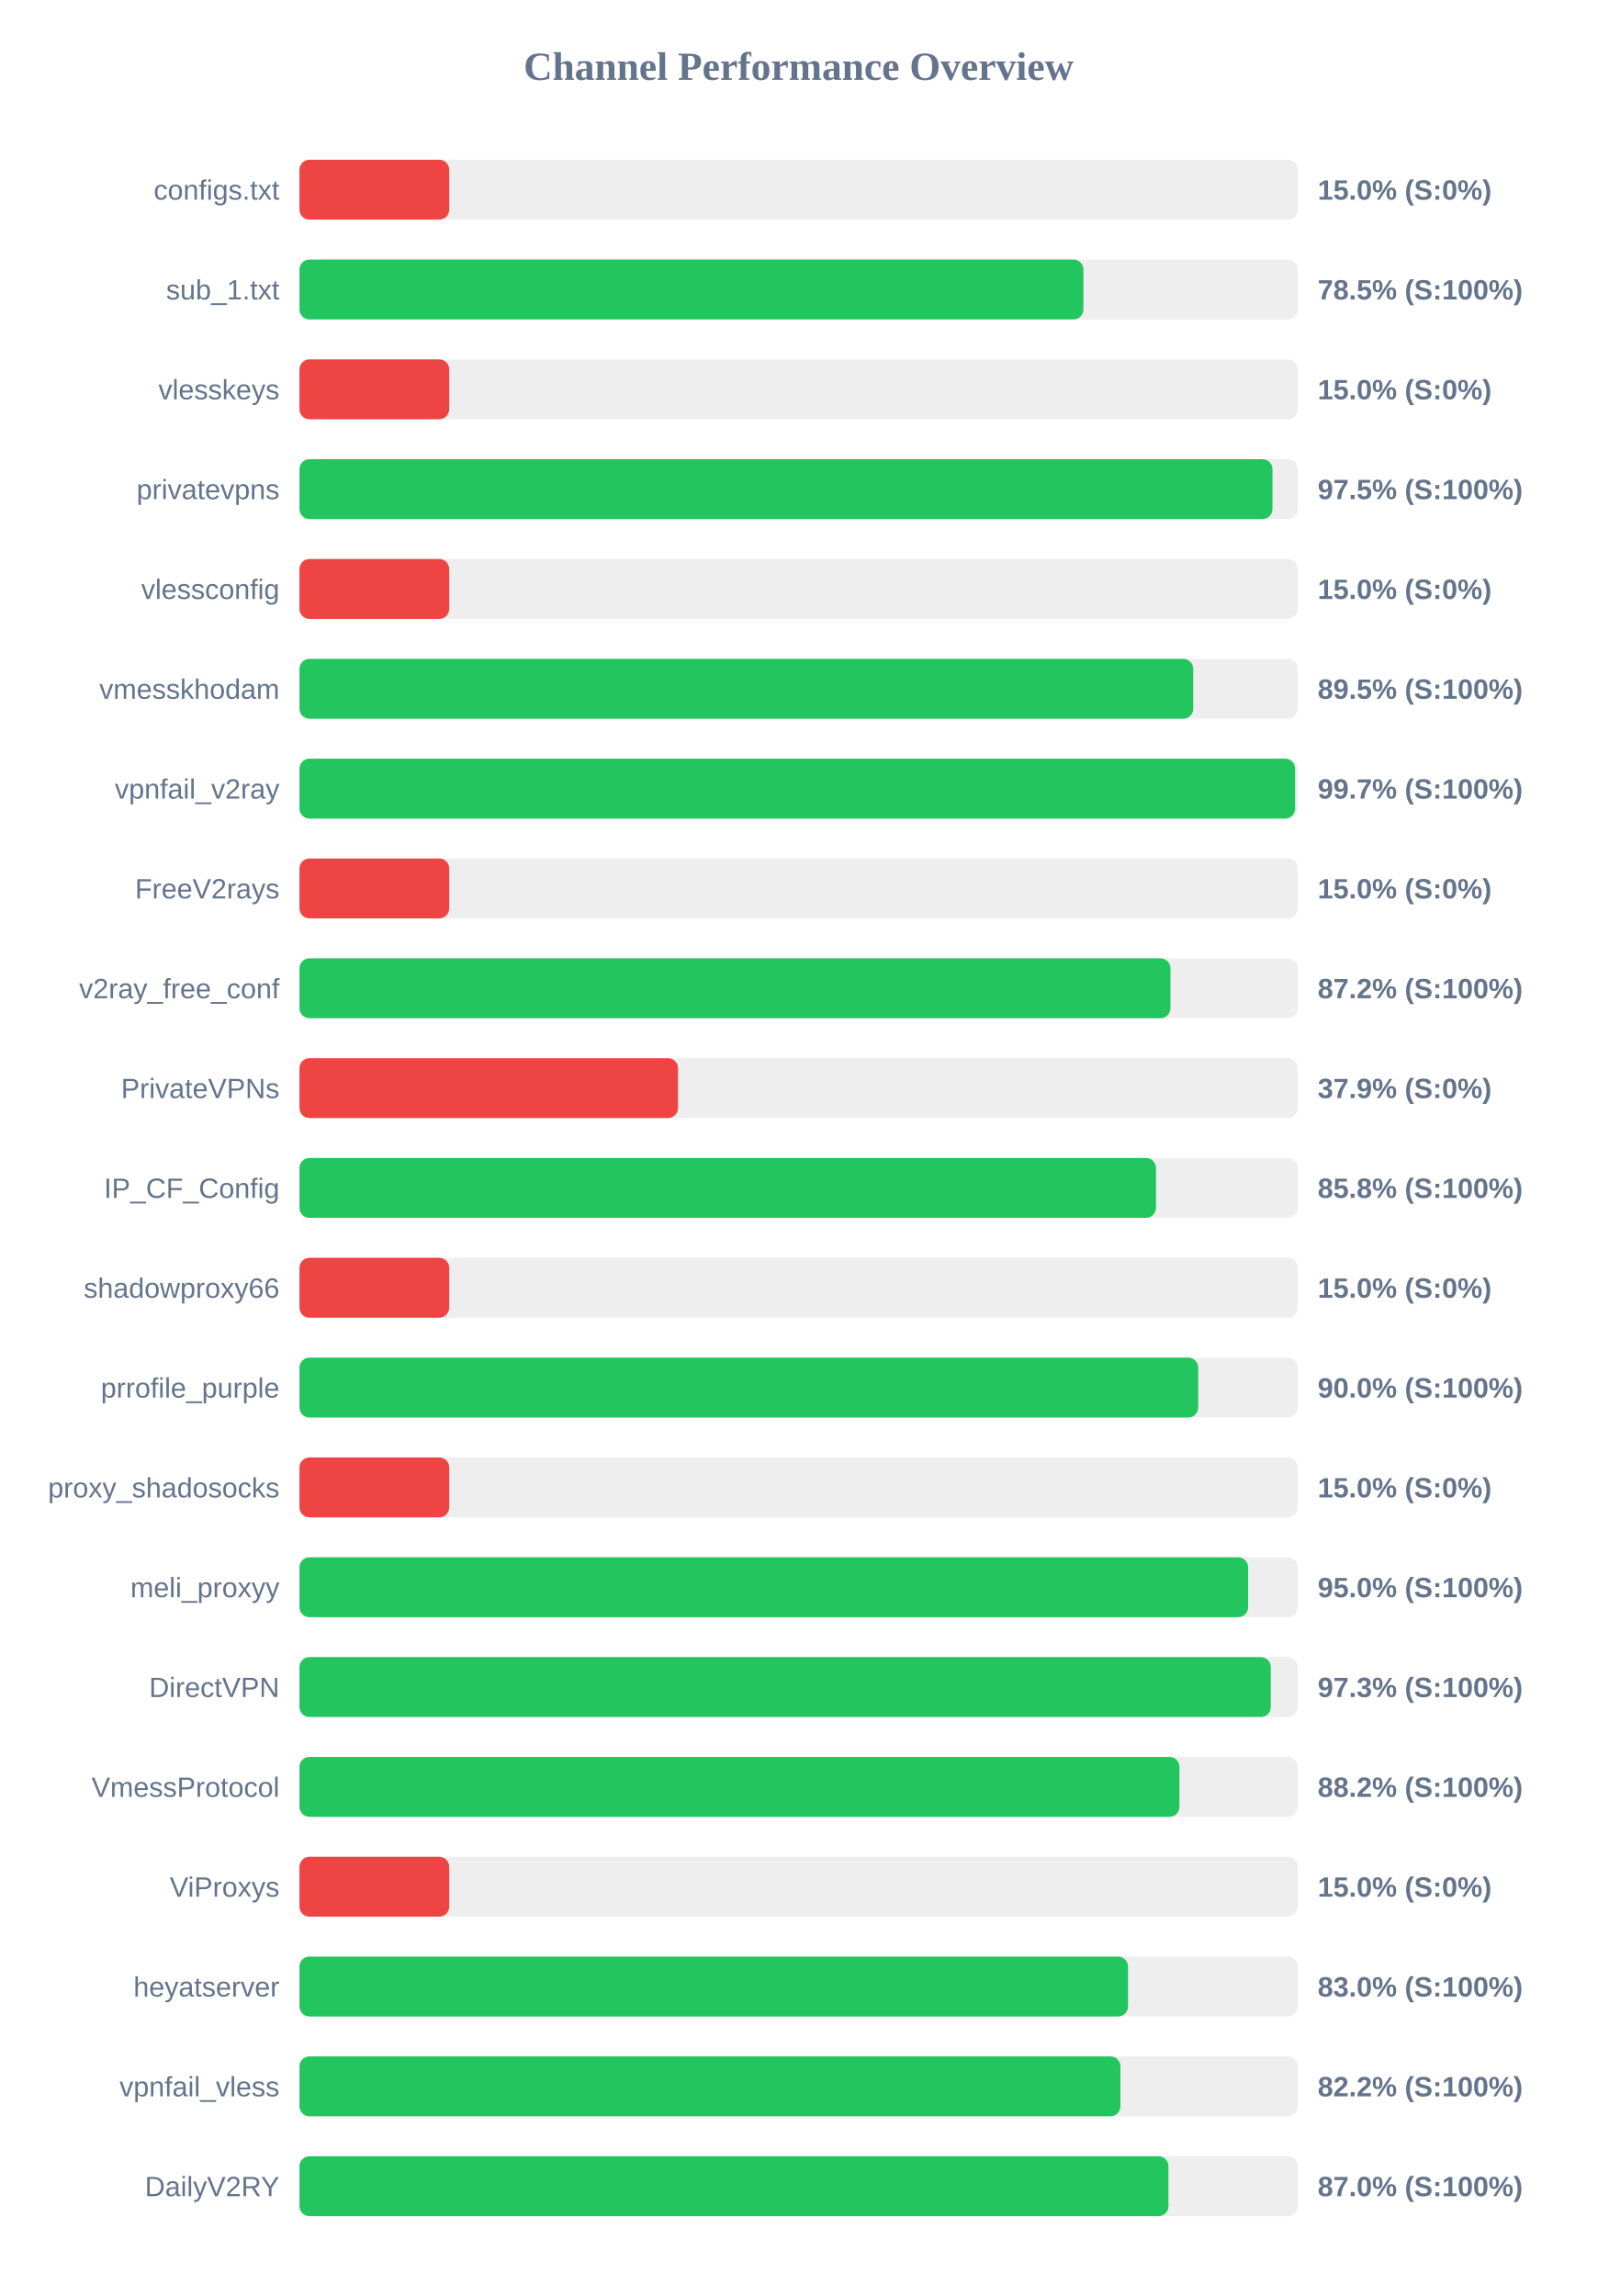
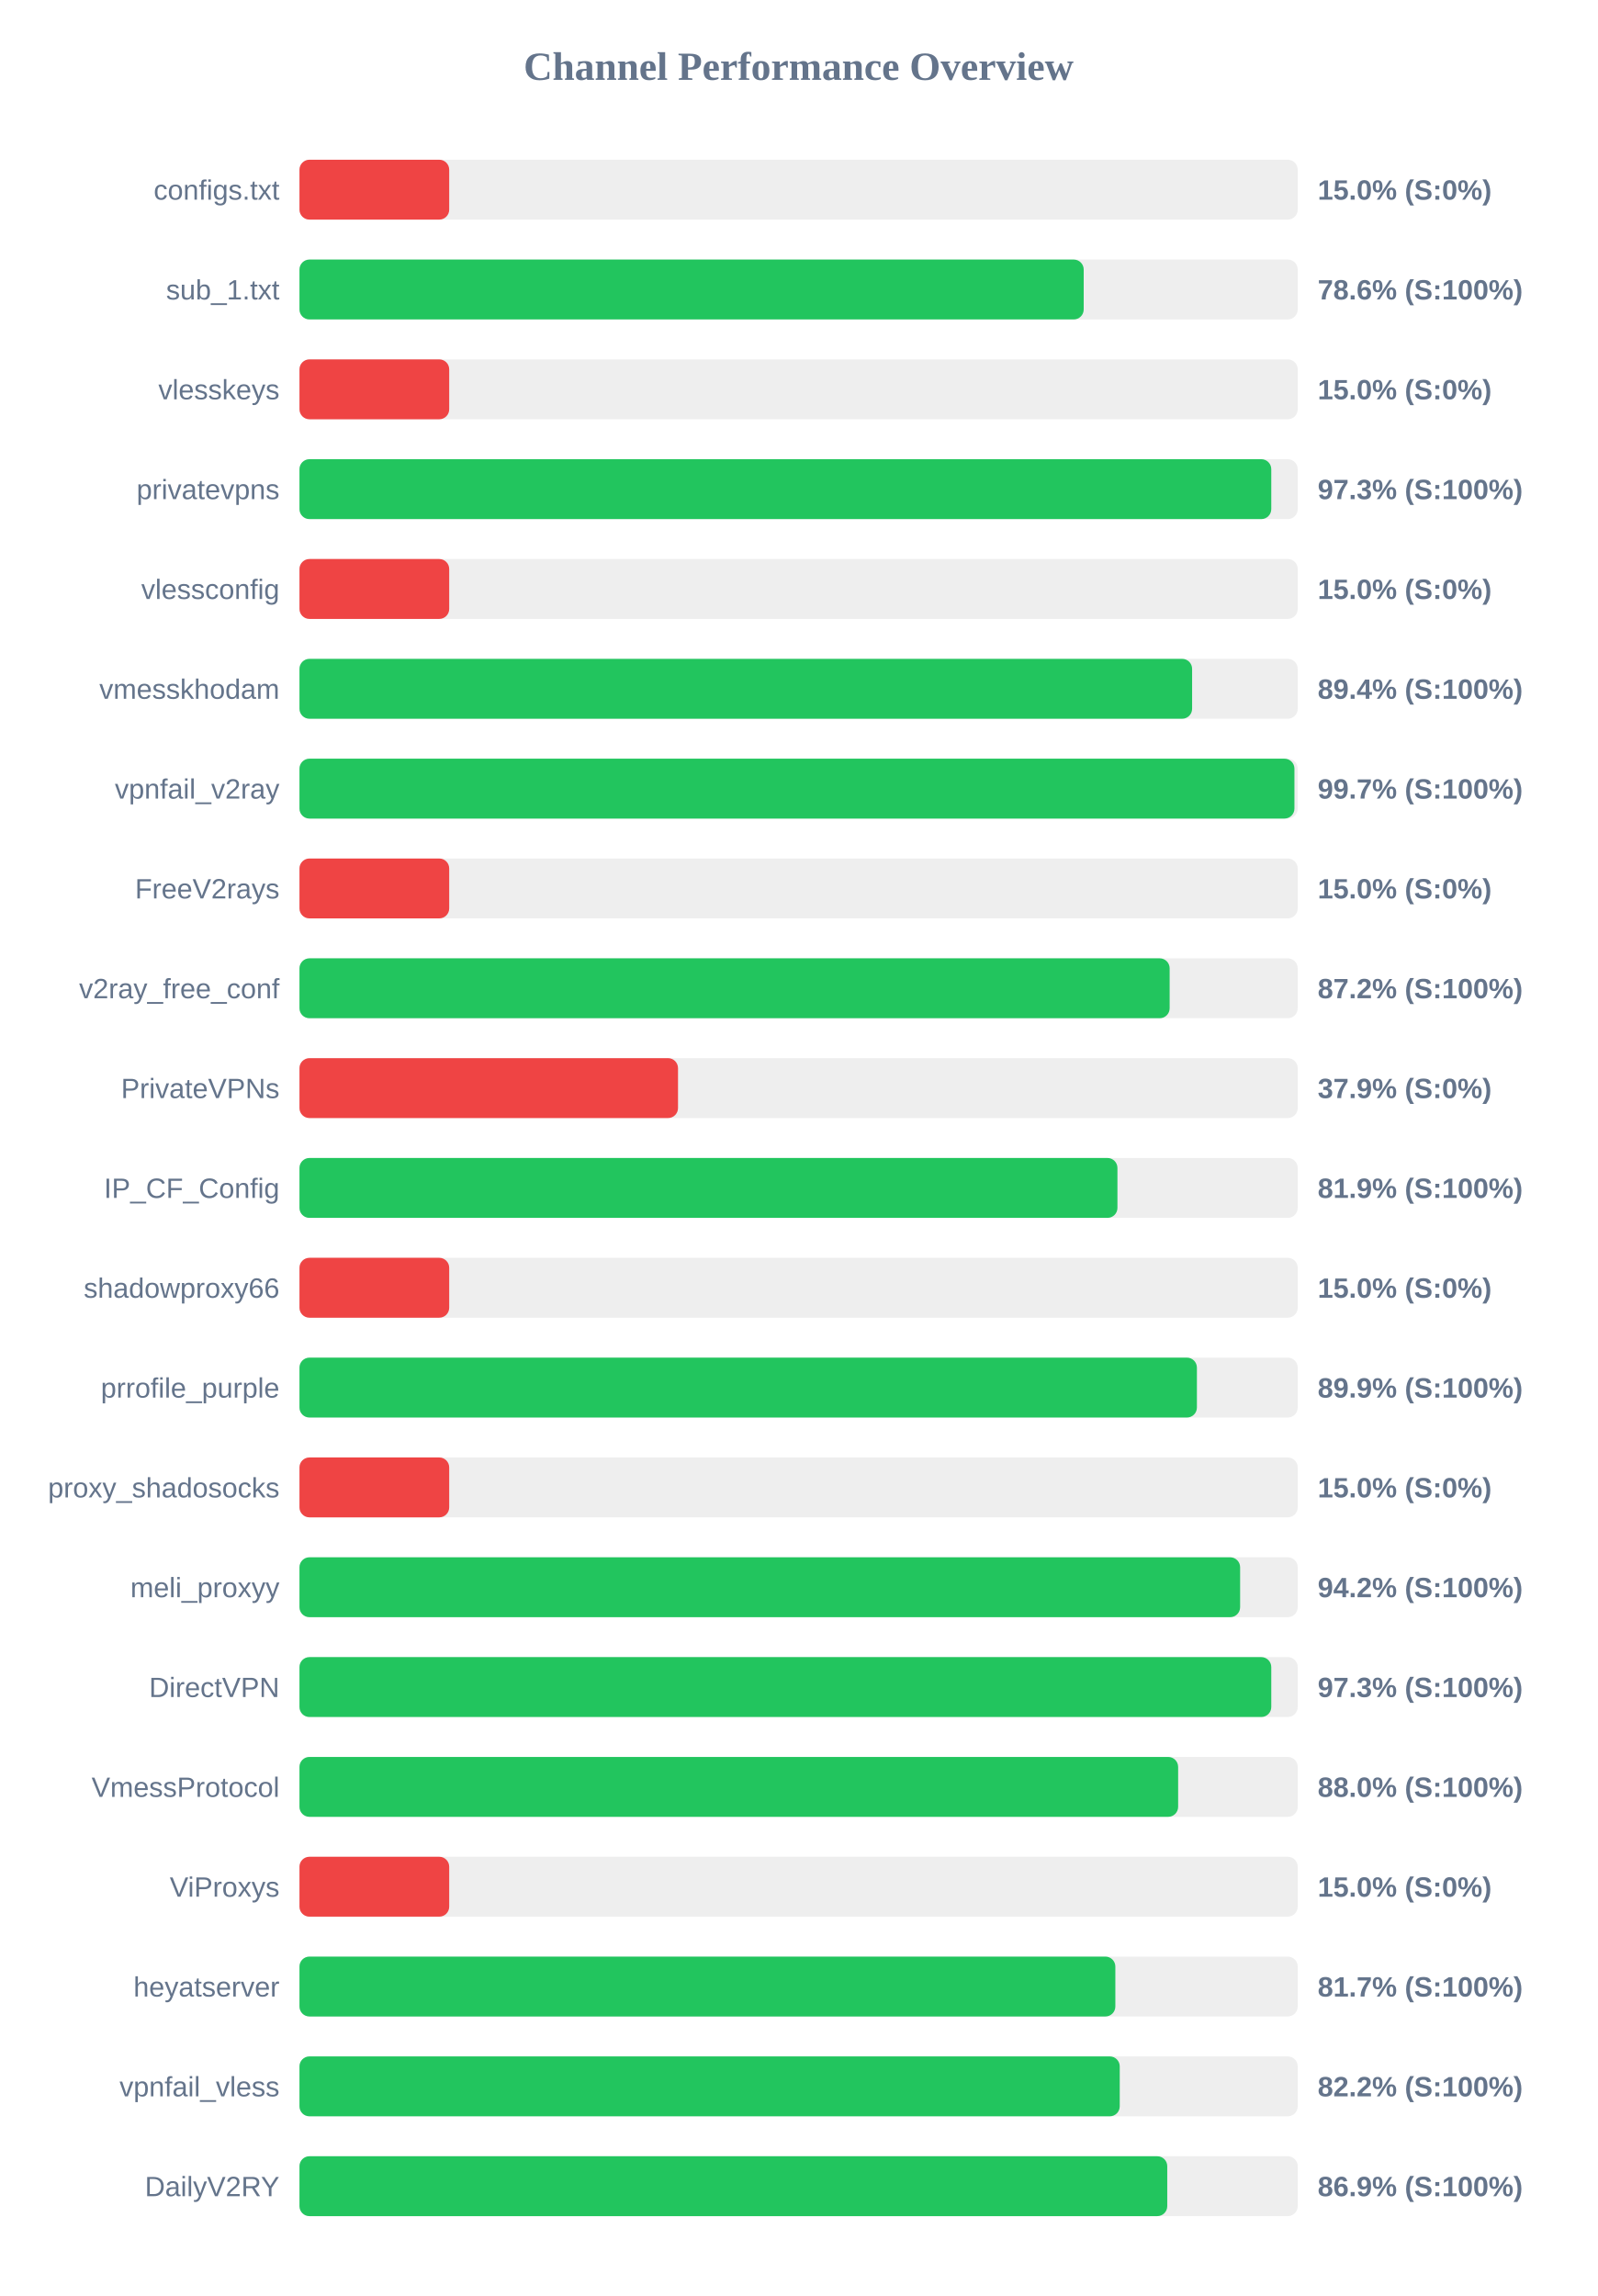
<svg xmlns="http://www.w3.org/2000/svg" width="800" height="1150" version="1.1">
  <style>
        .row { font: 14px Arial; fill: #64748b; }
        .score { font: bold 14px Arial; fill: #64748b; }
    </style>
  <text x="400" y="40" text-anchor="middle" font-size="20px" font-weight="bold" fill="#64748b">Channel Performance Overview</text>
  <rect x="150" y="80" width="500" height="30" fill="#eee" rx="5" />
  <rect x="150" y="80" width="75.0" height="30" fill="#ef4444" rx="5" />
  <text x="140" y="100" text-anchor="end" class="row">configs.txt</text>
  <text x="660" y="100" text-anchor="start" class="score">15.0% (S:0%)</text>
  <rect x="150" y="130" width="500" height="30" fill="#eee" rx="5" />
-   <rect x="150" y="130" width="392.65" height="30" fill="#22c55e" rx="5" />
+   <rect x="150" y="130" width="392.8" height="30" fill="#22c55e" rx="5" />
  <text x="140" y="150" text-anchor="end" class="row">sub_1.txt</text>
-   <text x="660" y="150" text-anchor="start" class="score">78.5% (S:100%)</text>
+   <text x="660" y="150" text-anchor="start" class="score">78.6% (S:100%)</text>
  <rect x="150" y="180" width="500" height="30" fill="#eee" rx="5" />
  <rect x="150" y="180" width="75.0" height="30" fill="#ef4444" rx="5" />
  <text x="140" y="200" text-anchor="end" class="row">vlesskeys</text>
  <text x="660" y="200" text-anchor="start" class="score">15.0% (S:0%)</text>
  <rect x="150" y="230" width="500" height="30" fill="#eee" rx="5" />
-   <rect x="150" y="230" width="487.35" height="30" fill="#22c55e" rx="5" />
+   <rect x="150" y="230" width="486.75" height="30" fill="#22c55e" rx="5" />
  <text x="140" y="250" text-anchor="end" class="row">privatevpns</text>
-   <text x="660" y="250" text-anchor="start" class="score">97.5% (S:100%)</text>
+   <text x="660" y="250" text-anchor="start" class="score">97.3% (S:100%)</text>
  <rect x="150" y="280" width="500" height="30" fill="#eee" rx="5" />
  <rect x="150" y="280" width="75.0" height="30" fill="#ef4444" rx="5" />
  <text x="140" y="300" text-anchor="end" class="row">vlessconfig</text>
  <text x="660" y="300" text-anchor="start" class="score">15.0% (S:0%)</text>
  <rect x="150" y="330" width="500" height="30" fill="#eee" rx="5" />
-   <rect x="150" y="330" width="447.65" height="30" fill="#22c55e" rx="5" />
+   <rect x="150" y="330" width="447.1" height="30" fill="#22c55e" rx="5" />
  <text x="140" y="350" text-anchor="end" class="row">vmesskhodam</text>
-   <text x="660" y="350" text-anchor="start" class="score">89.5% (S:100%)</text>
+   <text x="660" y="350" text-anchor="start" class="score">89.4% (S:100%)</text>
  <rect x="150" y="380" width="500" height="30" fill="#eee" rx="5" />
-   <rect x="150" y="380" width="498.7" height="30" fill="#22c55e" rx="5" />
+   <rect x="150" y="380" width="498.35" height="30" fill="#22c55e" rx="5" />
  <text x="140" y="400" text-anchor="end" class="row">vpnfail_v2ray</text>
  <text x="660" y="400" text-anchor="start" class="score">99.7% (S:100%)</text>
  <rect x="150" y="430" width="500" height="30" fill="#eee" rx="5" />
  <rect x="150" y="430" width="75.0" height="30" fill="#ef4444" rx="5" />
  <text x="140" y="450" text-anchor="end" class="row">FreeV2rays</text>
  <text x="660" y="450" text-anchor="start" class="score">15.0% (S:0%)</text>
  <rect x="150" y="480" width="500" height="30" fill="#eee" rx="5" />
-   <rect x="150" y="480" width="436.25" height="30" fill="#22c55e" rx="5" />
+   <rect x="150" y="480" width="435.85" height="30" fill="#22c55e" rx="5" />
  <text x="140" y="500" text-anchor="end" class="row">v2ray_free_conf</text>
  <text x="660" y="500" text-anchor="start" class="score">87.2% (S:100%)</text>
  <rect x="150" y="530" width="500" height="30" fill="#eee" rx="5" />
  <rect x="150" y="530" width="189.6" height="30" fill="#ef4444" rx="5" />
  <text x="140" y="550" text-anchor="end" class="row">PrivateVPNs</text>
  <text x="660" y="550" text-anchor="start" class="score">37.9% (S:0%)</text>
  <rect x="150" y="580" width="500" height="30" fill="#eee" rx="5" />
-   <rect x="150" y="580" width="429.0" height="30" fill="#22c55e" rx="5" />
+   <rect x="150" y="580" width="409.7" height="30" fill="#22c55e" rx="5" />
  <text x="140" y="600" text-anchor="end" class="row">IP_CF_Config</text>
-   <text x="660" y="600" text-anchor="start" class="score">85.8% (S:100%)</text>
+   <text x="660" y="600" text-anchor="start" class="score">81.9% (S:100%)</text>
  <rect x="150" y="630" width="500" height="30" fill="#eee" rx="5" />
  <rect x="150" y="630" width="75.0" height="30" fill="#ef4444" rx="5" />
  <text x="140" y="650" text-anchor="end" class="row">shadowproxy66</text>
  <text x="660" y="650" text-anchor="start" class="score">15.0% (S:0%)</text>
  <rect x="150" y="680" width="500" height="30" fill="#eee" rx="5" />
-   <rect x="150" y="680" width="450.15" height="30" fill="#22c55e" rx="5" />
+   <rect x="150" y="680" width="449.5" height="30" fill="#22c55e" rx="5" />
  <text x="140" y="700" text-anchor="end" class="row">prrofile_purple</text>
-   <text x="660" y="700" text-anchor="start" class="score">90.0% (S:100%)</text>
+   <text x="660" y="700" text-anchor="start" class="score">89.9% (S:100%)</text>
  <rect x="150" y="730" width="500" height="30" fill="#eee" rx="5" />
  <rect x="150" y="730" width="75.0" height="30" fill="#ef4444" rx="5" />
  <text x="140" y="750" text-anchor="end" class="row">proxy_shadosocks</text>
  <text x="660" y="750" text-anchor="start" class="score">15.0% (S:0%)</text>
  <rect x="150" y="780" width="500" height="30" fill="#eee" rx="5" />
-   <rect x="150" y="780" width="475.15" height="30" fill="#22c55e" rx="5" />
+   <rect x="150" y="780" width="471.15" height="30" fill="#22c55e" rx="5" />
  <text x="140" y="800" text-anchor="end" class="row">meli_proxyy</text>
-   <text x="660" y="800" text-anchor="start" class="score">95.0% (S:100%)</text>
+   <text x="660" y="800" text-anchor="start" class="score">94.2% (S:100%)</text>
  <rect x="150" y="830" width="500" height="30" fill="#eee" rx="5" />
-   <rect x="150" y="830" width="486.5" height="30" fill="#22c55e" rx="5" />
+   <rect x="150" y="830" width="486.75" height="30" fill="#22c55e" rx="5" />
  <text x="140" y="850" text-anchor="end" class="row">DirectVPN</text>
  <text x="660" y="850" text-anchor="start" class="score">97.3% (S:100%)</text>
  <rect x="150" y="880" width="500" height="30" fill="#eee" rx="5" />
-   <rect x="150" y="880" width="440.75" height="30" fill="#22c55e" rx="5" />
+   <rect x="150" y="880" width="440.1" height="30" fill="#22c55e" rx="5" />
  <text x="140" y="900" text-anchor="end" class="row">VmessProtocol</text>
-   <text x="660" y="900" text-anchor="start" class="score">88.2% (S:100%)</text>
+   <text x="660" y="900" text-anchor="start" class="score">88.0% (S:100%)</text>
  <rect x="150" y="930" width="500" height="30" fill="#eee" rx="5" />
  <rect x="150" y="930" width="75.0" height="30" fill="#ef4444" rx="5" />
  <text x="140" y="950" text-anchor="end" class="row">ViProxys</text>
  <text x="660" y="950" text-anchor="start" class="score">15.0% (S:0%)</text>
  <rect x="150" y="980" width="500" height="30" fill="#eee" rx="5" />
-   <rect x="150" y="980" width="415.0" height="30" fill="#22c55e" rx="5" />
+   <rect x="150" y="980" width="408.65" height="30" fill="#22c55e" rx="5" />
  <text x="140" y="1000" text-anchor="end" class="row">heyatserver</text>
-   <text x="660" y="1000" text-anchor="start" class="score">83.0% (S:100%)</text>
+   <text x="660" y="1000" text-anchor="start" class="score">81.7% (S:100%)</text>
  <rect x="150" y="1030" width="500" height="30" fill="#eee" rx="5" />
-   <rect x="150" y="1030" width="411.2" height="30" fill="#22c55e" rx="5" />
+   <rect x="150" y="1030" width="410.85" height="30" fill="#22c55e" rx="5" />
  <text x="140" y="1050" text-anchor="end" class="row">vpnfail_vless</text>
  <text x="660" y="1050" text-anchor="start" class="score">82.2% (S:100%)</text>
  <rect x="150" y="1080" width="500" height="30" fill="#eee" rx="5" />
-   <rect x="150" y="1080" width="435.25" height="30" fill="#22c55e" rx="5" />
+   <rect x="150" y="1080" width="434.65" height="30" fill="#22c55e" rx="5" />
  <text x="140" y="1100" text-anchor="end" class="row">DailyV2RY</text>
-   <text x="660" y="1100" text-anchor="start" class="score">87.0% (S:100%)</text>
+   <text x="660" y="1100" text-anchor="start" class="score">86.9% (S:100%)</text>
</svg>
